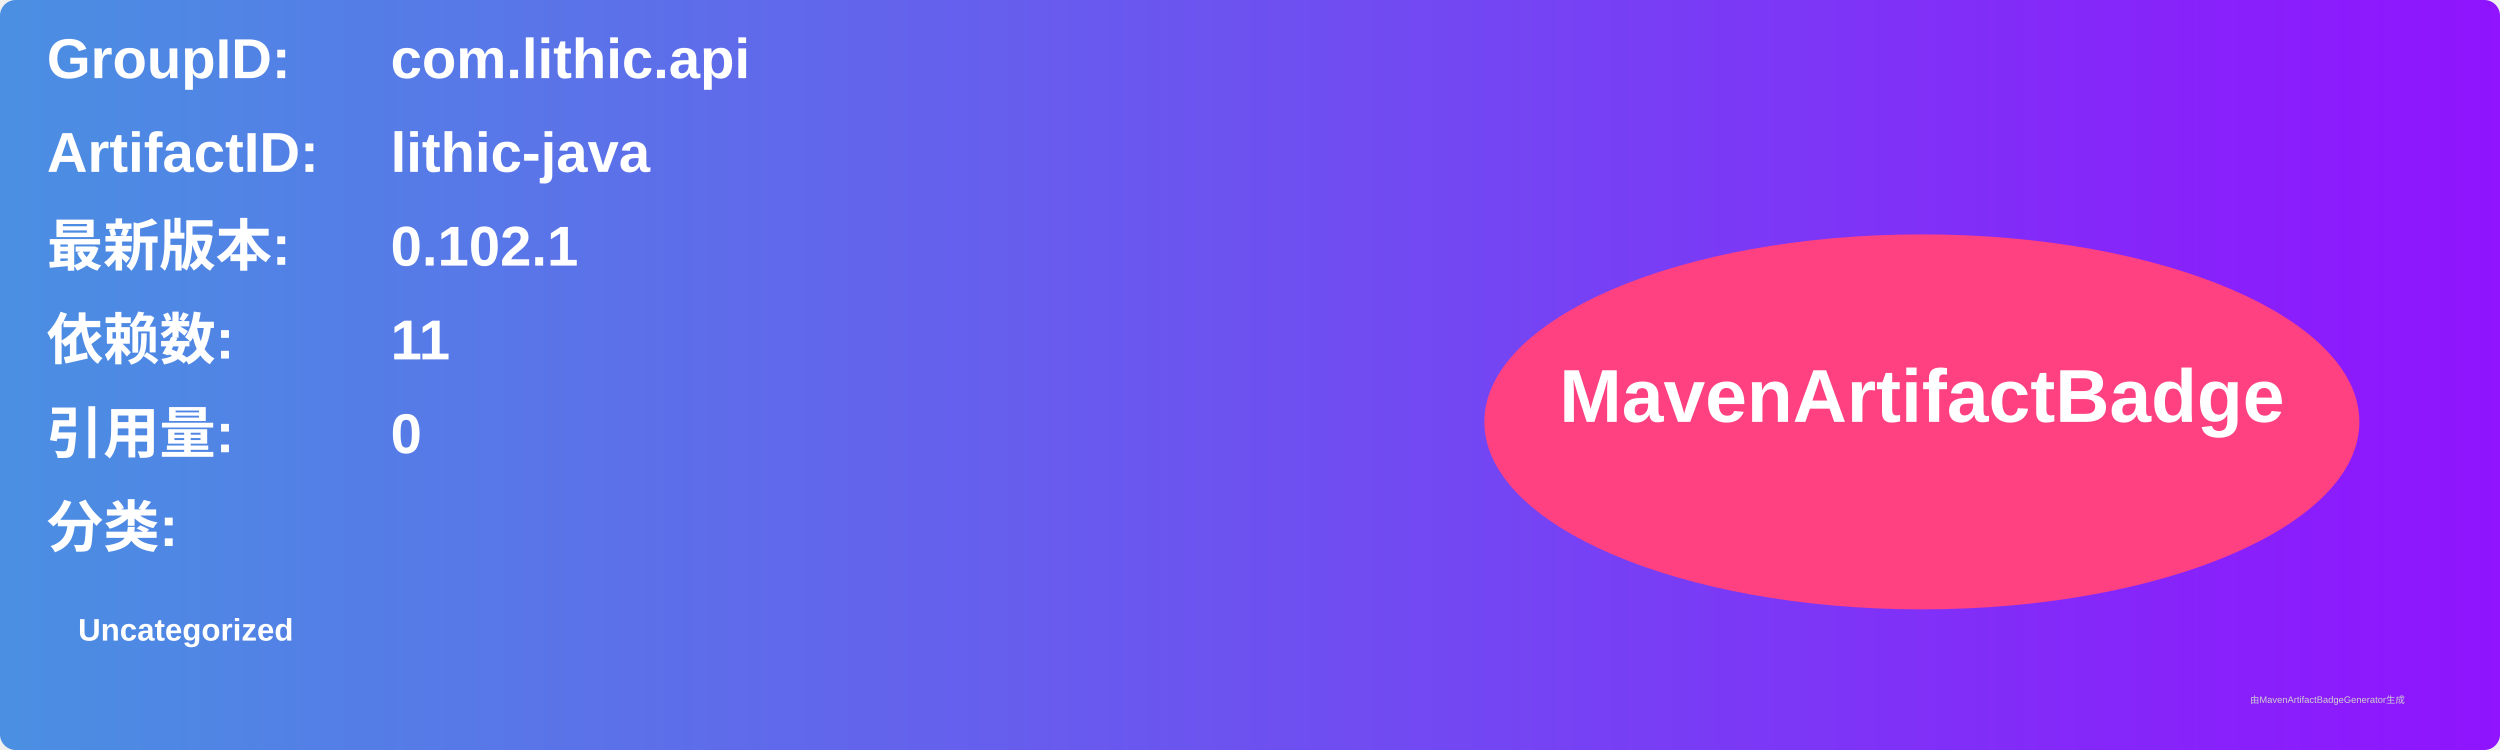
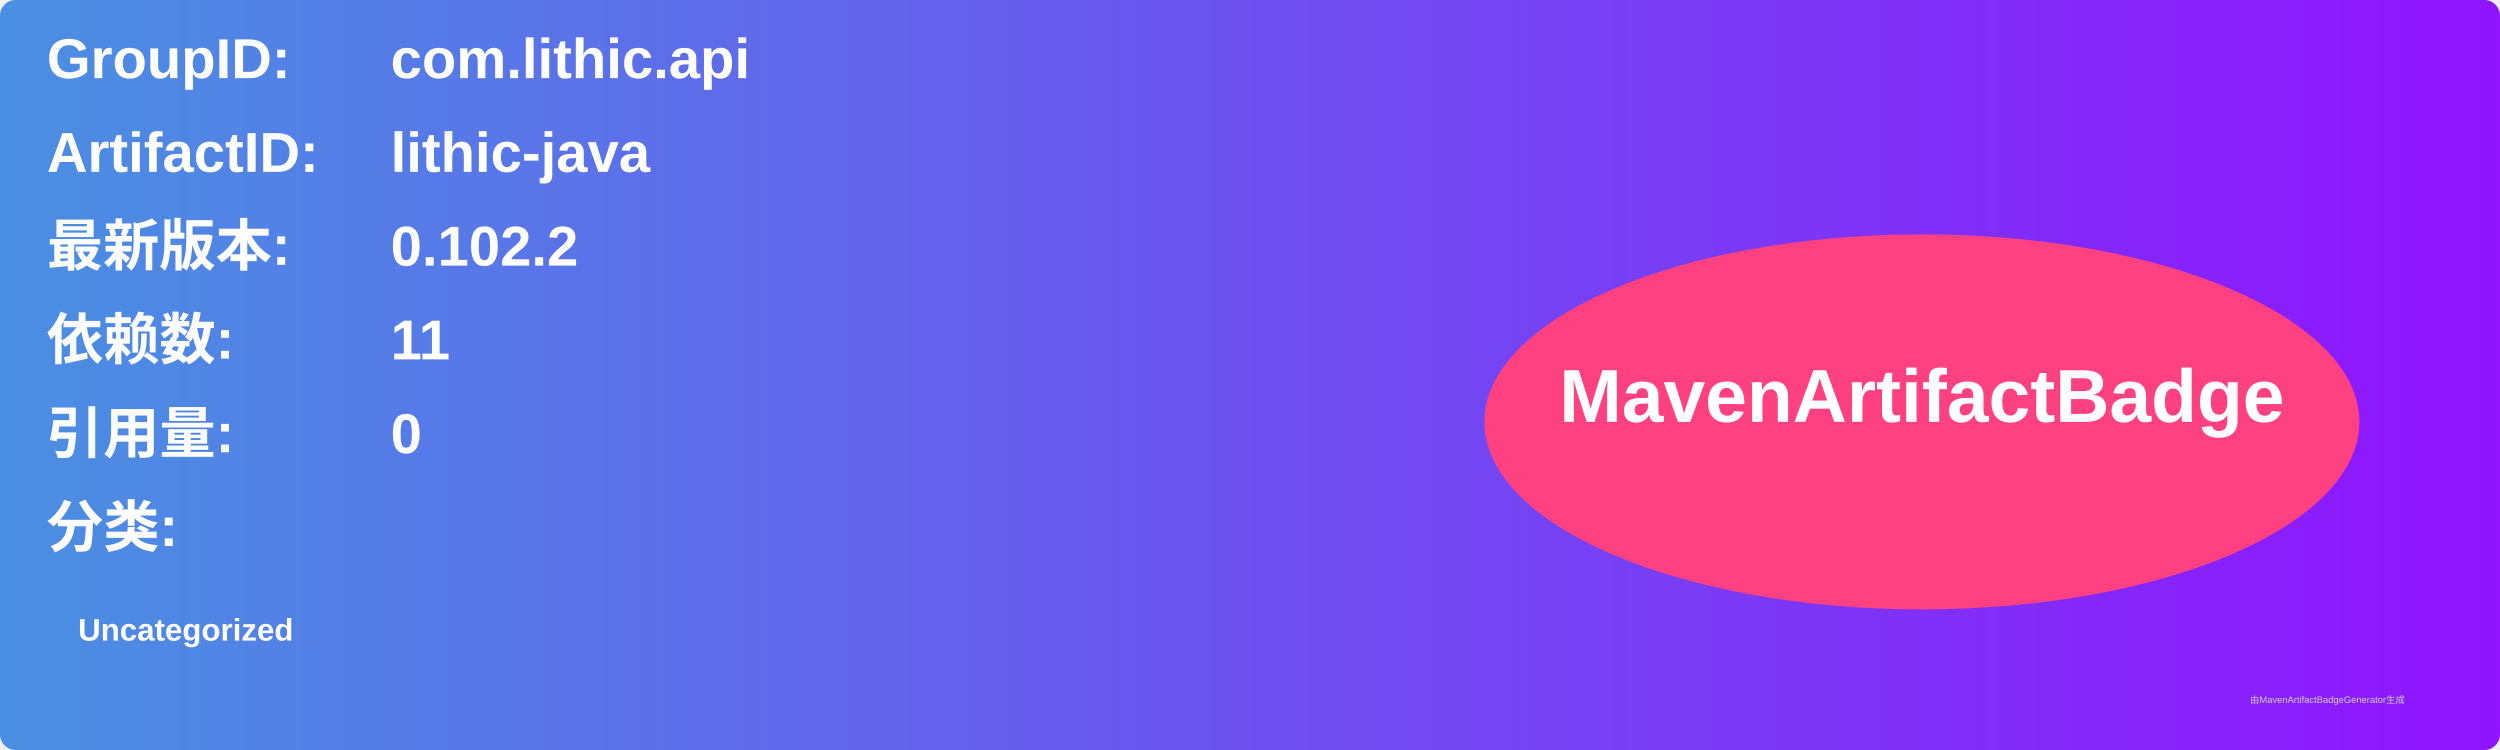
<svg xmlns="http://www.w3.org/2000/svg" width="800" height="240" viewBox="0 0 800 240">
  <linearGradient id="grad" x1="0%" y1="0%" x2="100%" y2="0%">
    <stop offset="0%" stop-color="#4a90e2" />
    <stop offset="100%" stop-color="#9013fe" />
  </linearGradient>
  <rect width="100%" height="100%" rx="5" ry="5" fill="url(#grad)" />
  <g transform="translate(15, 15)">
    <text x="0" y="10" font-family="Arial" font-size="18" fill="white" font-weight="bold" width="260">GroupID:</text>
    <text x="110" y="10" font-family="Arial" font-size="18" fill="white" font-weight="bold" width="460">com.lithic.api</text>
    <text x="0" y="40" font-family="Arial" font-size="18" fill="white" font-weight="bold" width="260">ArtifactID:</text>
    <text x="110" y="40" font-family="Arial" font-size="18" fill="white" font-weight="bold" width="460">lithic-java</text>
    <text x="0" y="70" font-family="Arial" font-size="18" fill="white" font-weight="bold">最新版本:</text>
    <text x="110" y="70" font-family="Arial" font-size="18" fill="white" font-weight="bold">
-       <tspan font-weight="bold">0.102.1</tspan>
+       <tspan font-weight="bold">0.102.2</tspan>
    </text>
    <text x="0" y="100" font-family="Arial" font-size="18" fill="white" font-weight="bold">依赖数: </text>
    <text x="110" y="100" font-family="Arial" font-size="18" fill="white">
      <tspan font-weight="bold">11</tspan>
    </text>
    <text x="0" y="130" font-family="Arial" font-size="18" fill="white" font-weight="bold">引用量: </text>
    <text x="110" y="130" font-family="Arial" font-size="18" fill="white">
      <tspan font-weight="bold">0</tspan>
    </text>
    <text x="0" y="160" font-family="Arial" font-size="18" fill="white" font-weight="bold">分类:</text>
    <text x="10" y="190" font-family="Arial" font-size="10" fill="white">
      <tspan font-weight="bold">Uncategorized</tspan>
    </text>
    <ellipse cx="600" cy="120" rx="140" ry="60" fill="#ff4081" />
    <text x="600" y="120" text-anchor="middle" font-family="Arial" font-size="24" fill="white" font-weight="bold">MavenArtifactBadge</text>
  </g>
  <text x="720" y="225" font-family="Arial" font-size="3" fill="#d0d0d0">由MavenArtifactBadgeGenerator生成</text>
</svg>
